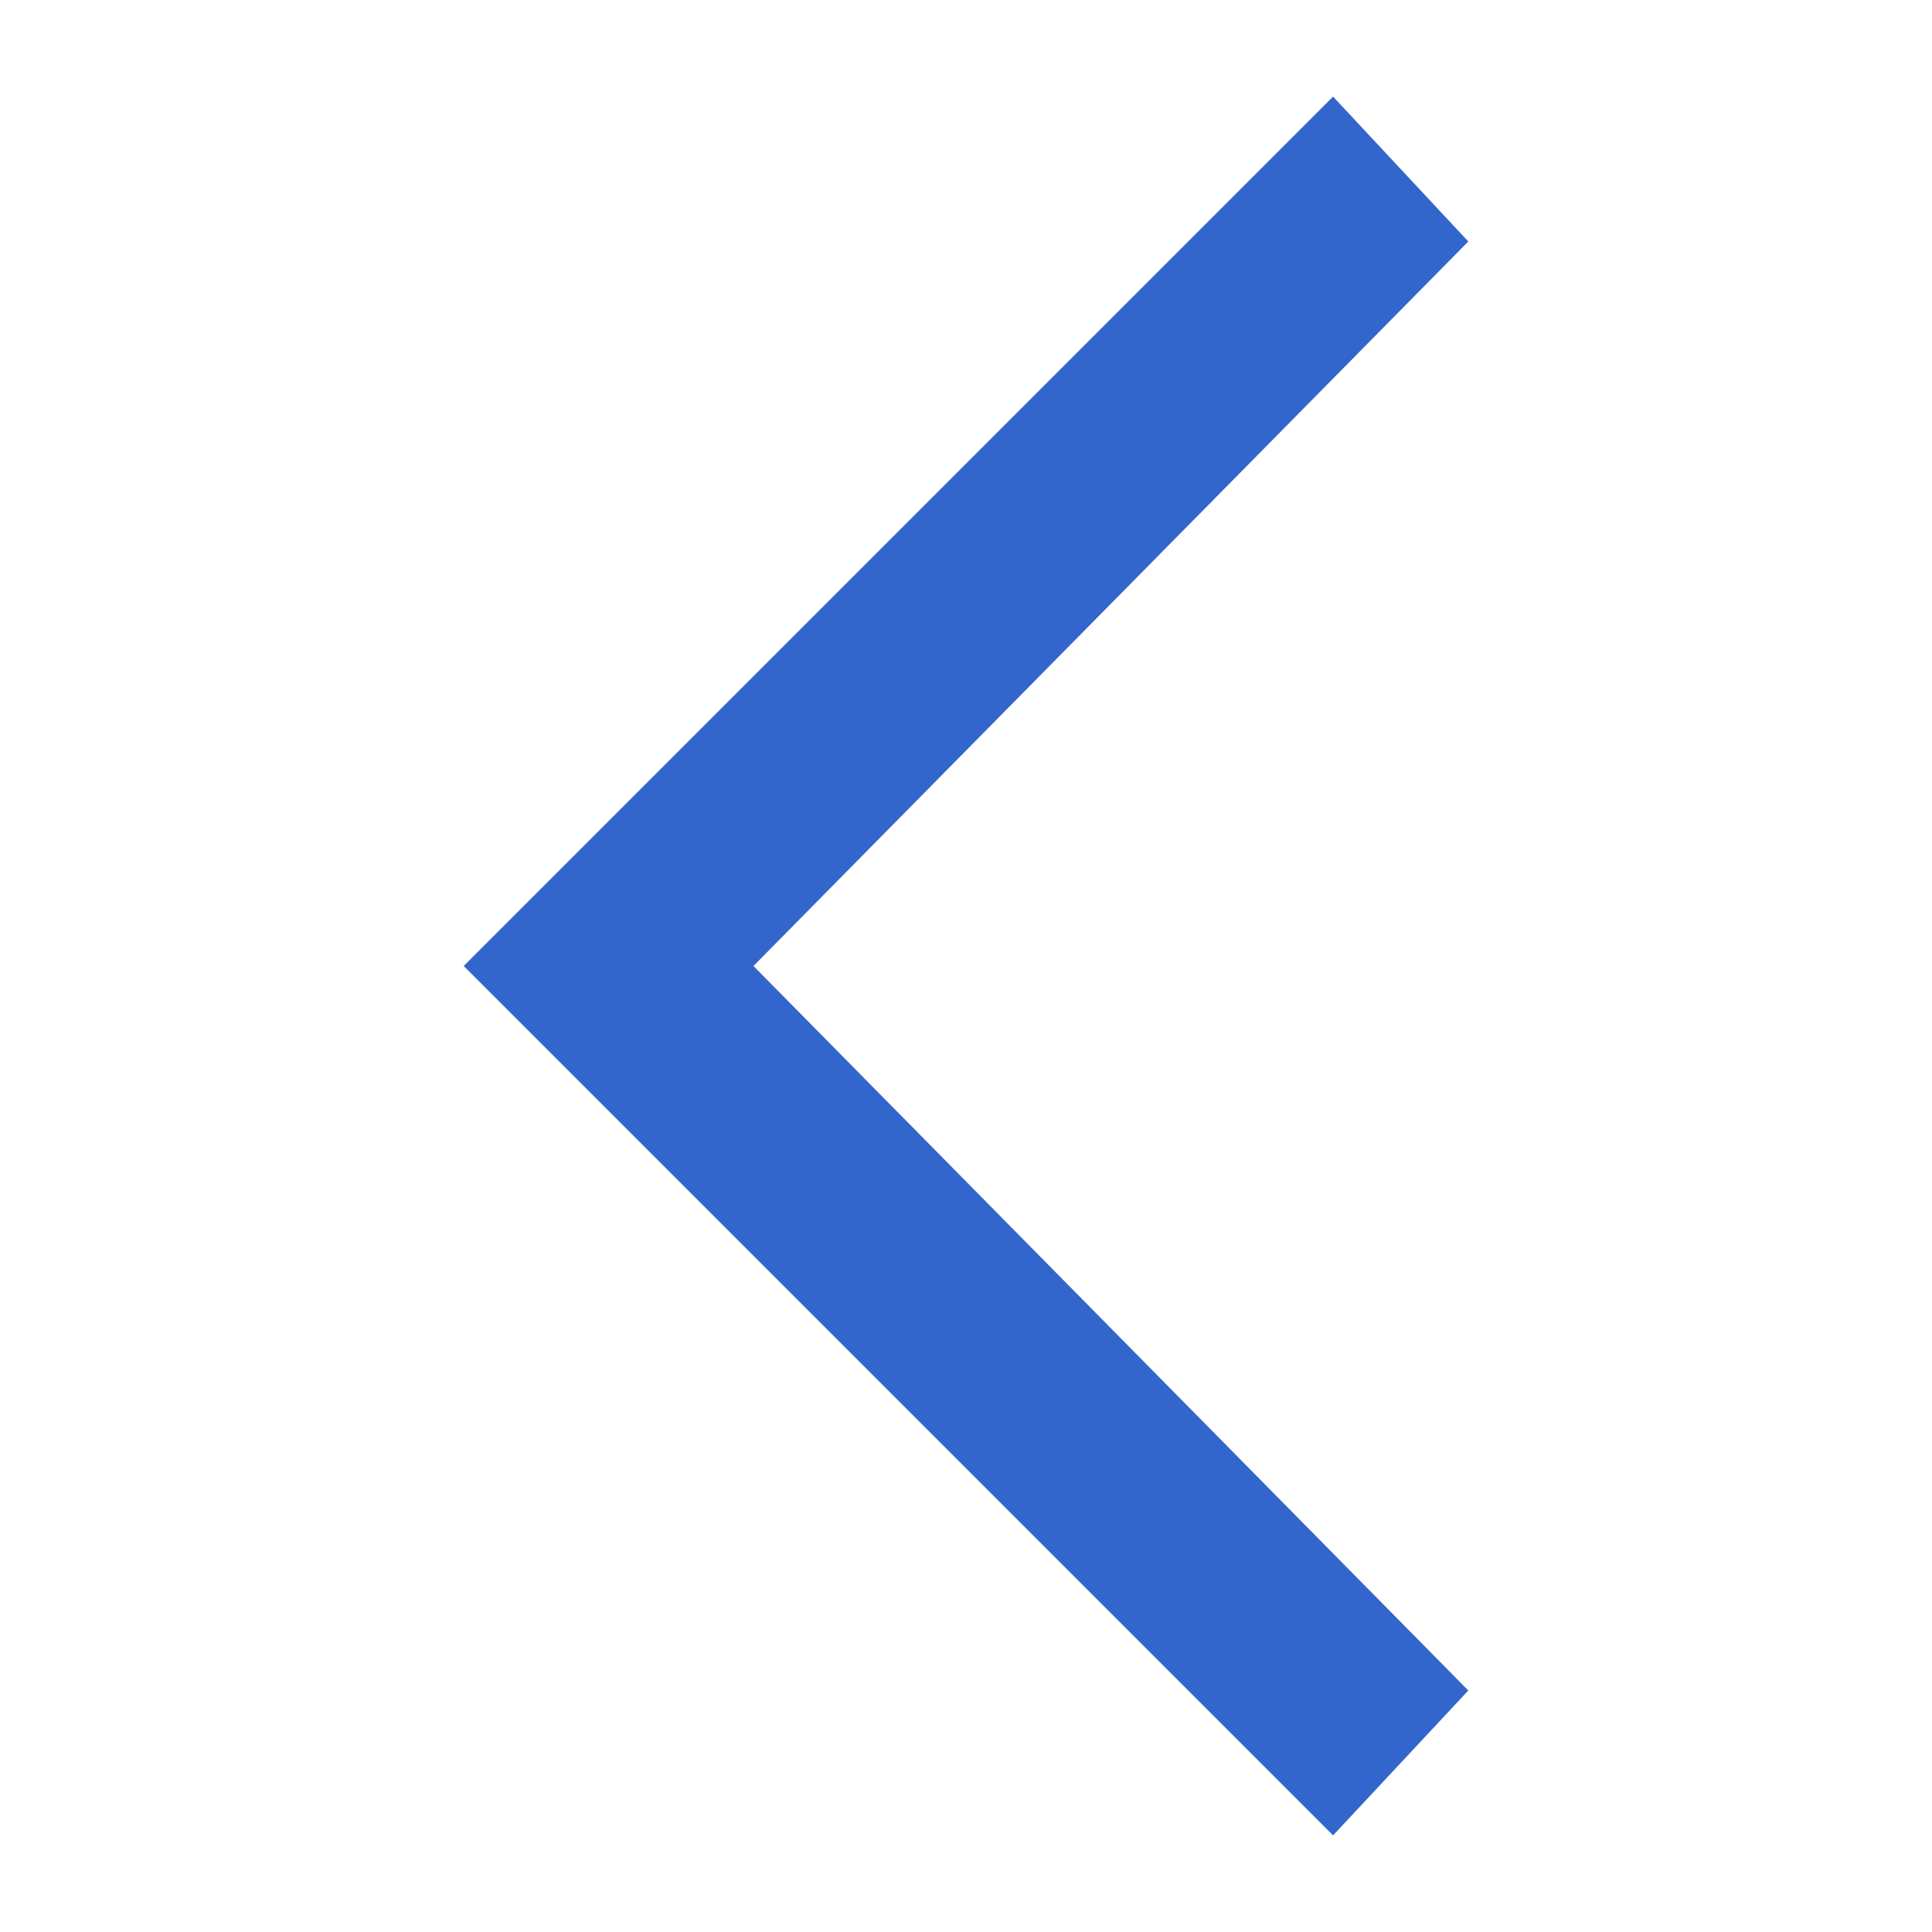
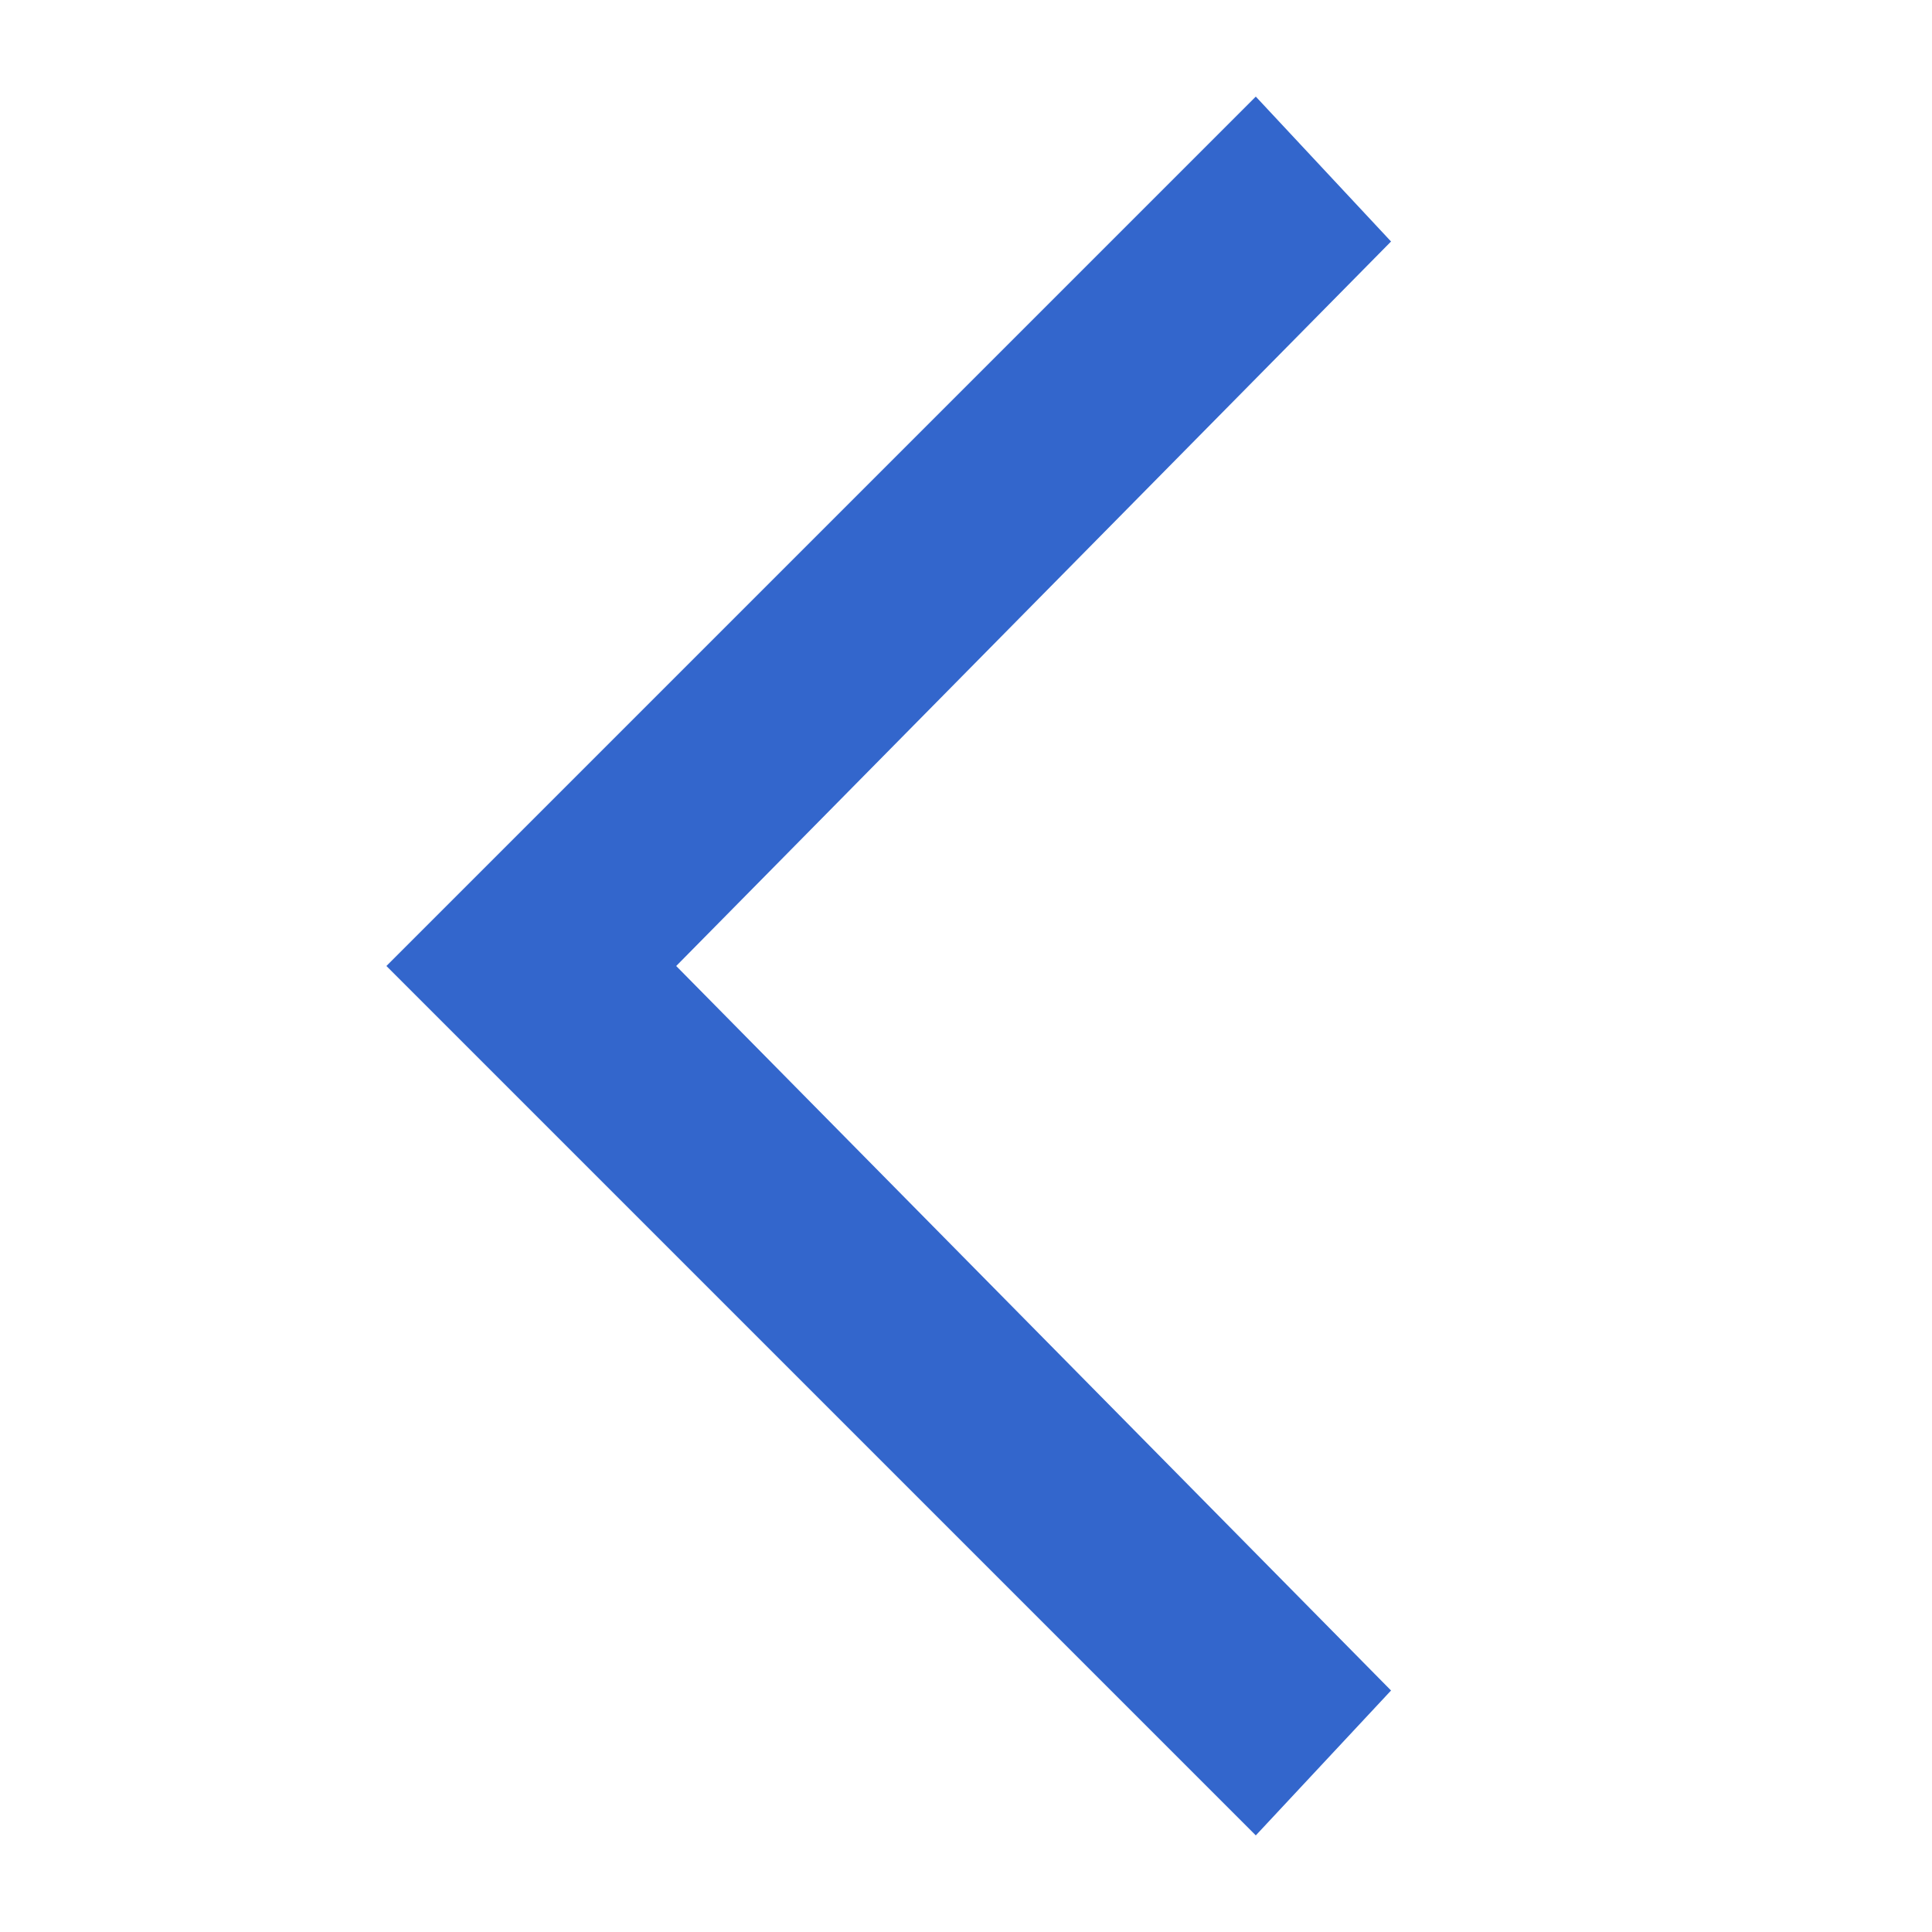
<svg xmlns="http://www.w3.org/2000/svg" width="20" height="20" viewBox="0 0 20 20">
  <g fill="#36c">
-     <path d="M4.8 10l9 9 1.4-1.5L7.8 10l7.4-7.5L13.8 1z" />
+     <path d="M4 10l9 9 1.4-1.5L7 10l7.4-7.5L13 1z" />
  </g>
</svg>
